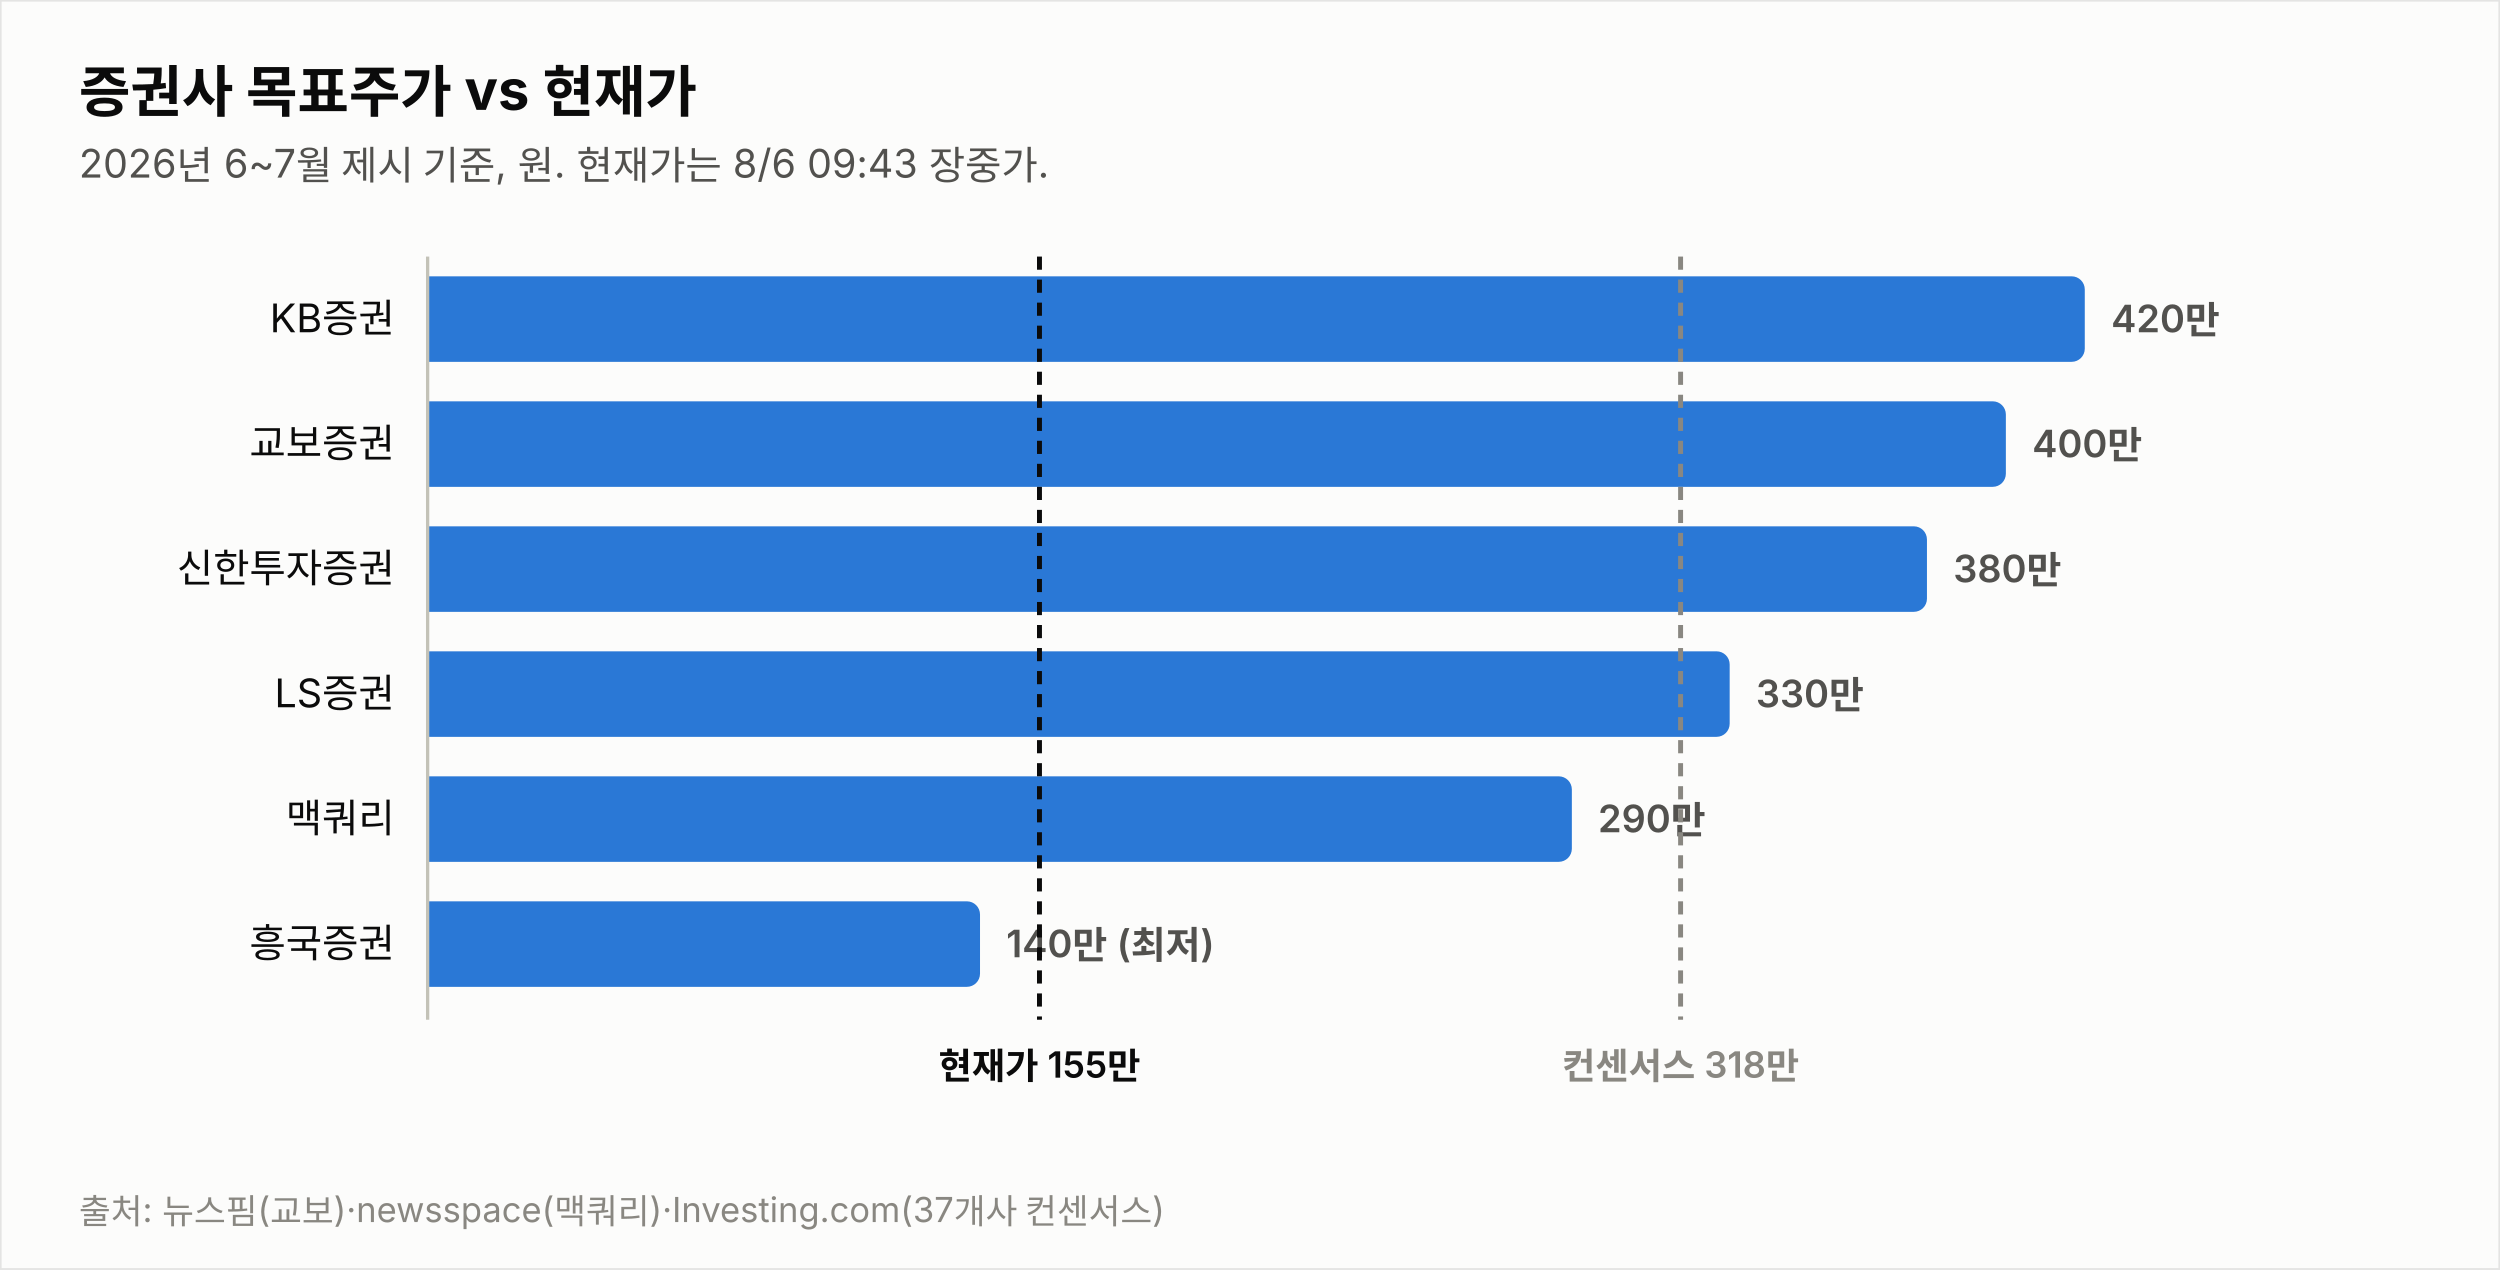
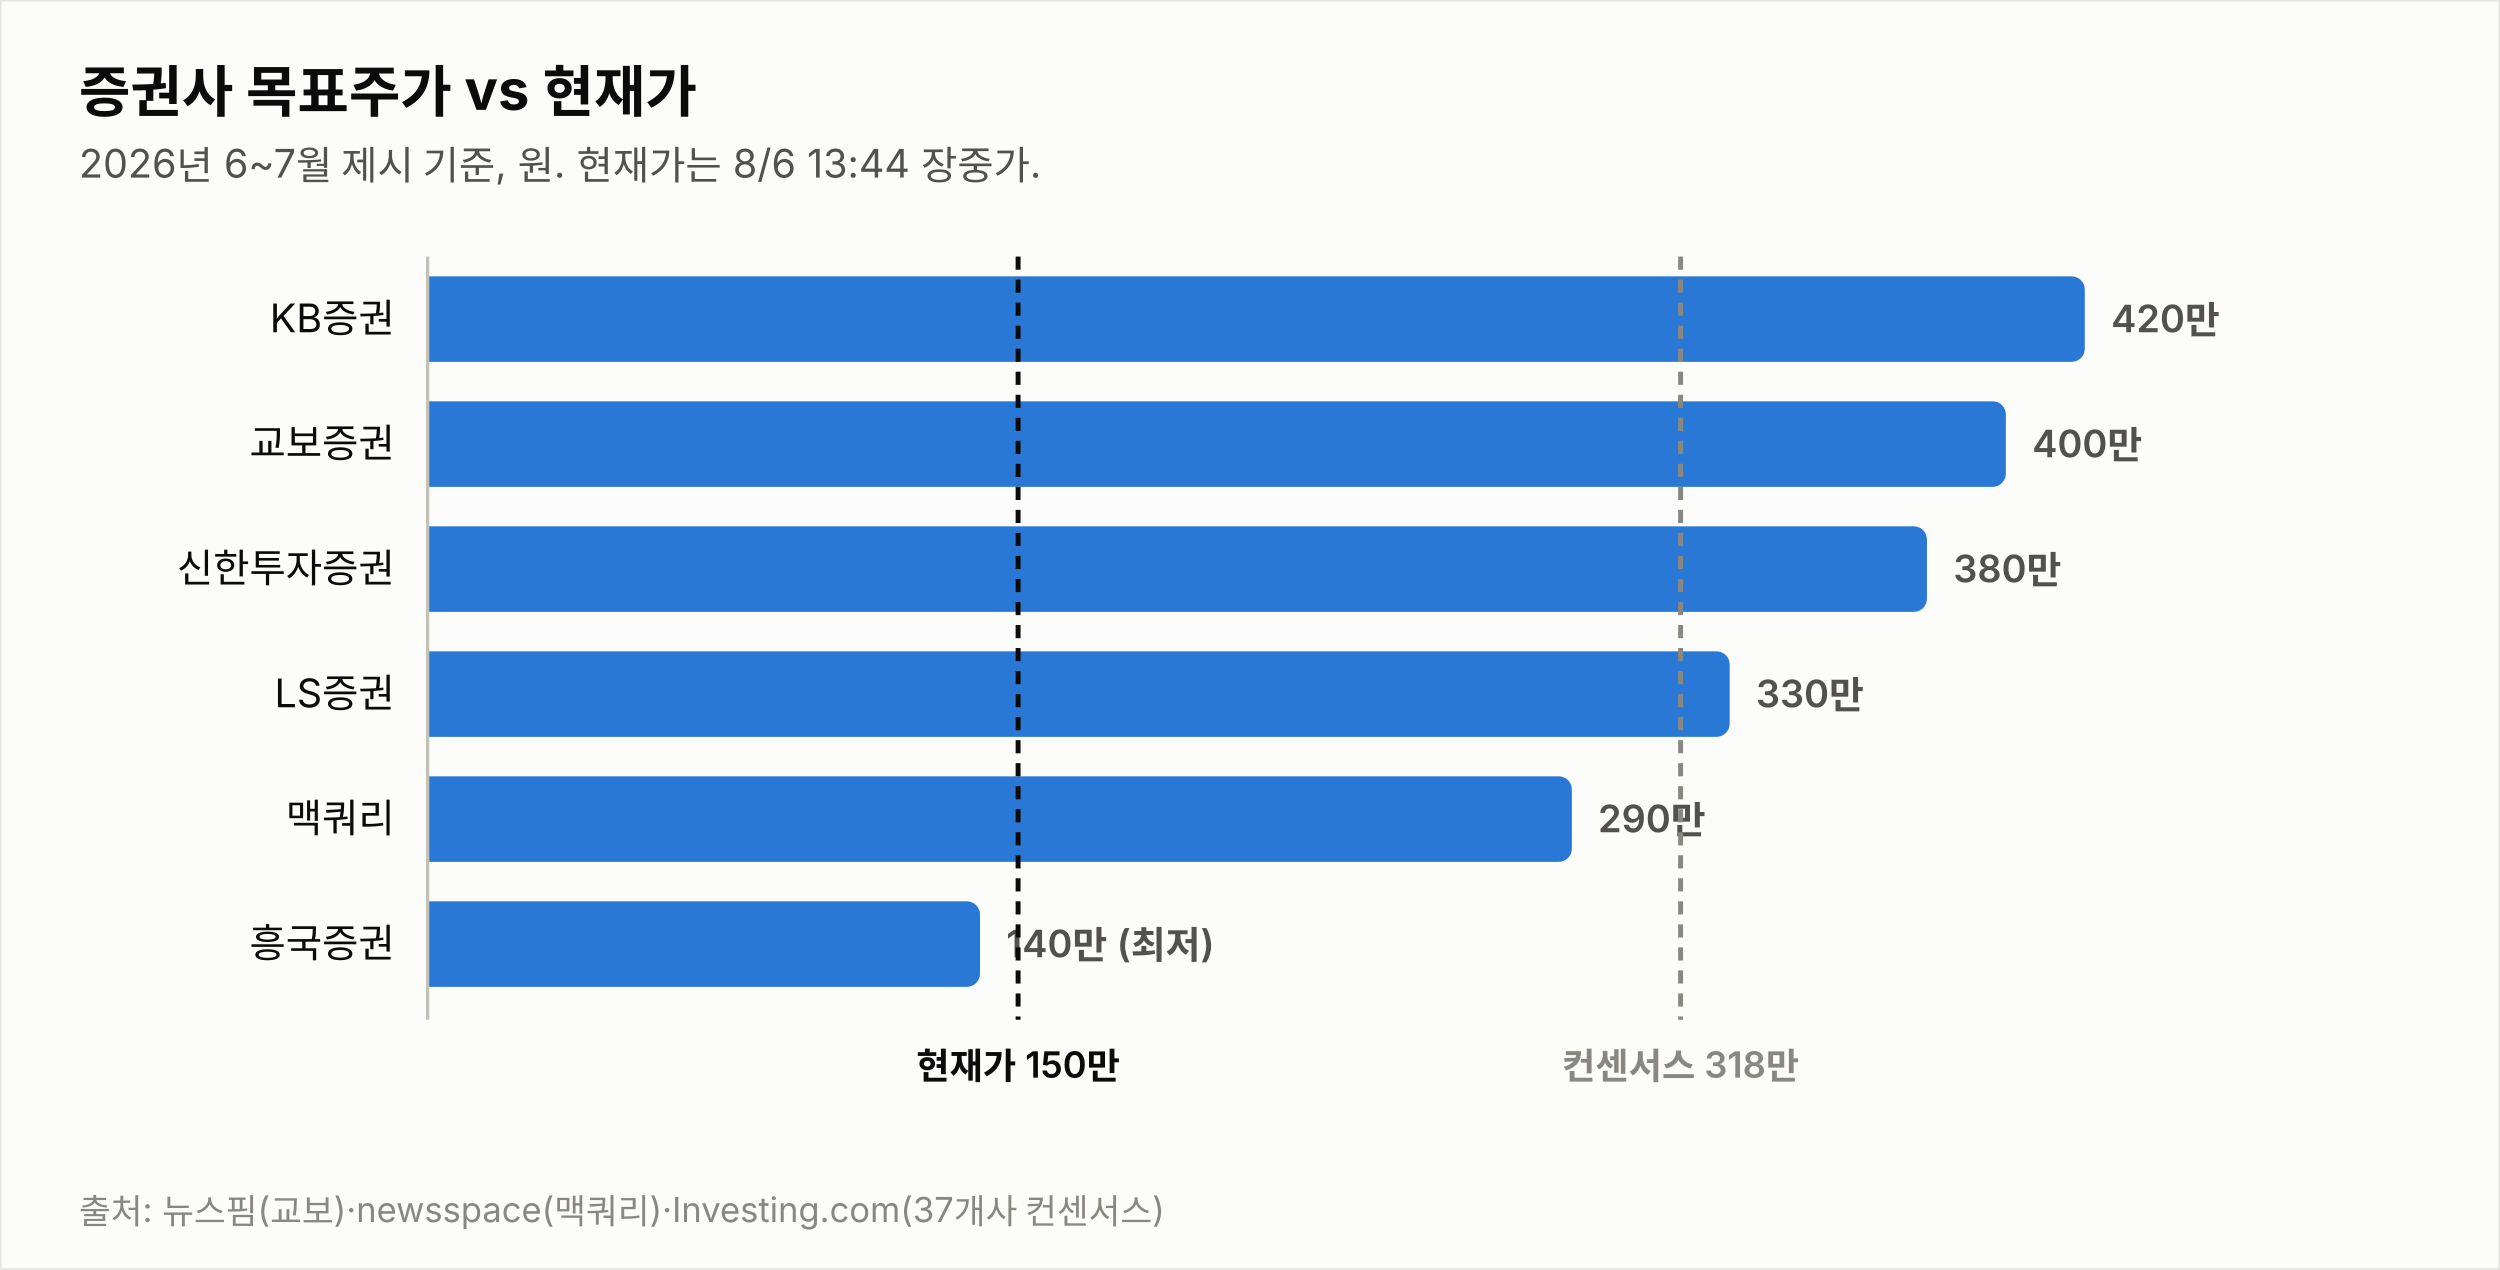
<svg xmlns="http://www.w3.org/2000/svg" width="760" height="386" viewBox="0 0 760 386" font-family="system-ui,-apple-system,&quot;Segoe UI&quot;,&quot;Malgun Gothic&quot;,&quot;Apple SD Gothic Neo&quot;,sans-serif">
  <rect width="760" height="386" fill="#fcfcfb" stroke="rgba(11,11,11,0.10)" />
  <text x="24" y="34" font-size="17" font-weight="700" fill="#0b0b0b">증권사 목표주가 vs 현재가</text>
-   <text x="24" y="54" font-size="12" fill="#52514e">2026년 6~7월 제시 기준, 원. 현재가는 8/6 09:43 장중가.</text>
+   <text x="24" y="54" font-size="12" fill="#52514e">2026년 6~7월 제시 기준, 원. 현재가는 8/6 13:44 장중가.</text>
  <text x="120" y="101.0" font-size="12" fill="#0b0b0b" text-anchor="end">KB증권</text>
  <path d="M130,84 h499.774 a4,4 0 0 1 4,4 v18 a4,4 0 0 1 -4,4 h-499.774 z" fill="#2a78d6" opacity="1.0" />
  <text x="641.8" y="101.0" font-size="11.5" font-weight="600" fill="#52514e" style="font-variant-numeric:tabular-nums">420만</text>
  <text x="120" y="139.0" font-size="12" fill="#0b0b0b" text-anchor="end">교보증권</text>
  <path d="M130,122 h475.784 a4,4 0 0 1 4,4 v18 a4,4 0 0 1 -4,4 h-475.784 z" fill="#2a78d6" opacity="1.0" />
  <text x="617.8" y="139.0" font-size="11.5" font-weight="600" fill="#52514e" style="font-variant-numeric:tabular-nums">400만</text>
  <text x="120" y="177.0" font-size="12" fill="#0b0b0b" text-anchor="end">신한투자증권</text>
  <path d="M130,160 h451.795 a4,4 0 0 1 4,4 v18 a4,4 0 0 1 -4,4 h-451.795 z" fill="#2a78d6" opacity="1.0" />
  <text x="593.8" y="177.0" font-size="11.5" font-weight="600" fill="#52514e" style="font-variant-numeric:tabular-nums">380만</text>
  <text x="120" y="215.0" font-size="12" fill="#0b0b0b" text-anchor="end">LS증권</text>
  <path d="M130,198 h391.822 a4,4 0 0 1 4,4 v18 a4,4 0 0 1 -4,4 h-391.822 z" fill="#2a78d6" opacity="1.0" />
  <text x="533.8" y="215.0" font-size="11.5" font-weight="600" fill="#52514e" style="font-variant-numeric:tabular-nums">330만</text>
  <text x="120" y="253.0" font-size="12" fill="#0b0b0b" text-anchor="end">맥쿼리</text>
  <path d="M130,236 h343.844 a4,4 0 0 1 4,4 v18 a4,4 0 0 1 -4,4 h-343.844 z" fill="#2a78d6" opacity="1.0" />
  <text x="485.8" y="253.0" font-size="11.5" font-weight="600" fill="#52514e" style="font-variant-numeric:tabular-nums">290만</text>
  <text x="120" y="291.0" font-size="12" fill="#0b0b0b" text-anchor="end">흥국증권</text>
  <path d="M130,274 h163.925 a4,4 0 0 1 4,4 v18 a4,4 0 0 1 -4,4 h-163.925 z" fill="#2a78d6" opacity="1.0" />
  <text x="305.9" y="291.0" font-size="11.5" font-weight="600" fill="#52514e" style="font-variant-numeric:tabular-nums">140만 (최저)</text>
  <line x1="130" y1="78" x2="130" y2="310" stroke="#c3c2b7" stroke-width="1" />
-   <line x1="316.0" y1="78" x2="316.0" y2="310" stroke="#0b0b0b" stroke-width="1.5" stroke-dasharray="4 3" />
-   <text x="316.0" y="328" font-size="11" font-weight="600" fill="#0b0b0b" text-anchor="middle">현재가 155만</text>
+   <line x1="309.5" y1="78" x2="309.5" y2="310" stroke="#0b0b0b" stroke-width="1.5" stroke-dasharray="4 3" />
+   <text x="309.5" y="328" font-size="11" font-weight="600" fill="#0b0b0b" text-anchor="middle">현재가 150만</text>
  <line x1="510.9" y1="78" x2="510.9" y2="310" stroke="#898781" stroke-width="1.5" stroke-dasharray="4 3" />
  <text x="510.9" y="328" font-size="11" font-weight="600" fill="#898781" text-anchor="middle">컨센서스 318만</text>
  <text x="24" y="372" font-size="10.5" fill="#898781">출처: 뉴스핌(교보)·newsspace(맥쿼리)·Investing.com(37개사 컨센서스)</text>
</svg>
